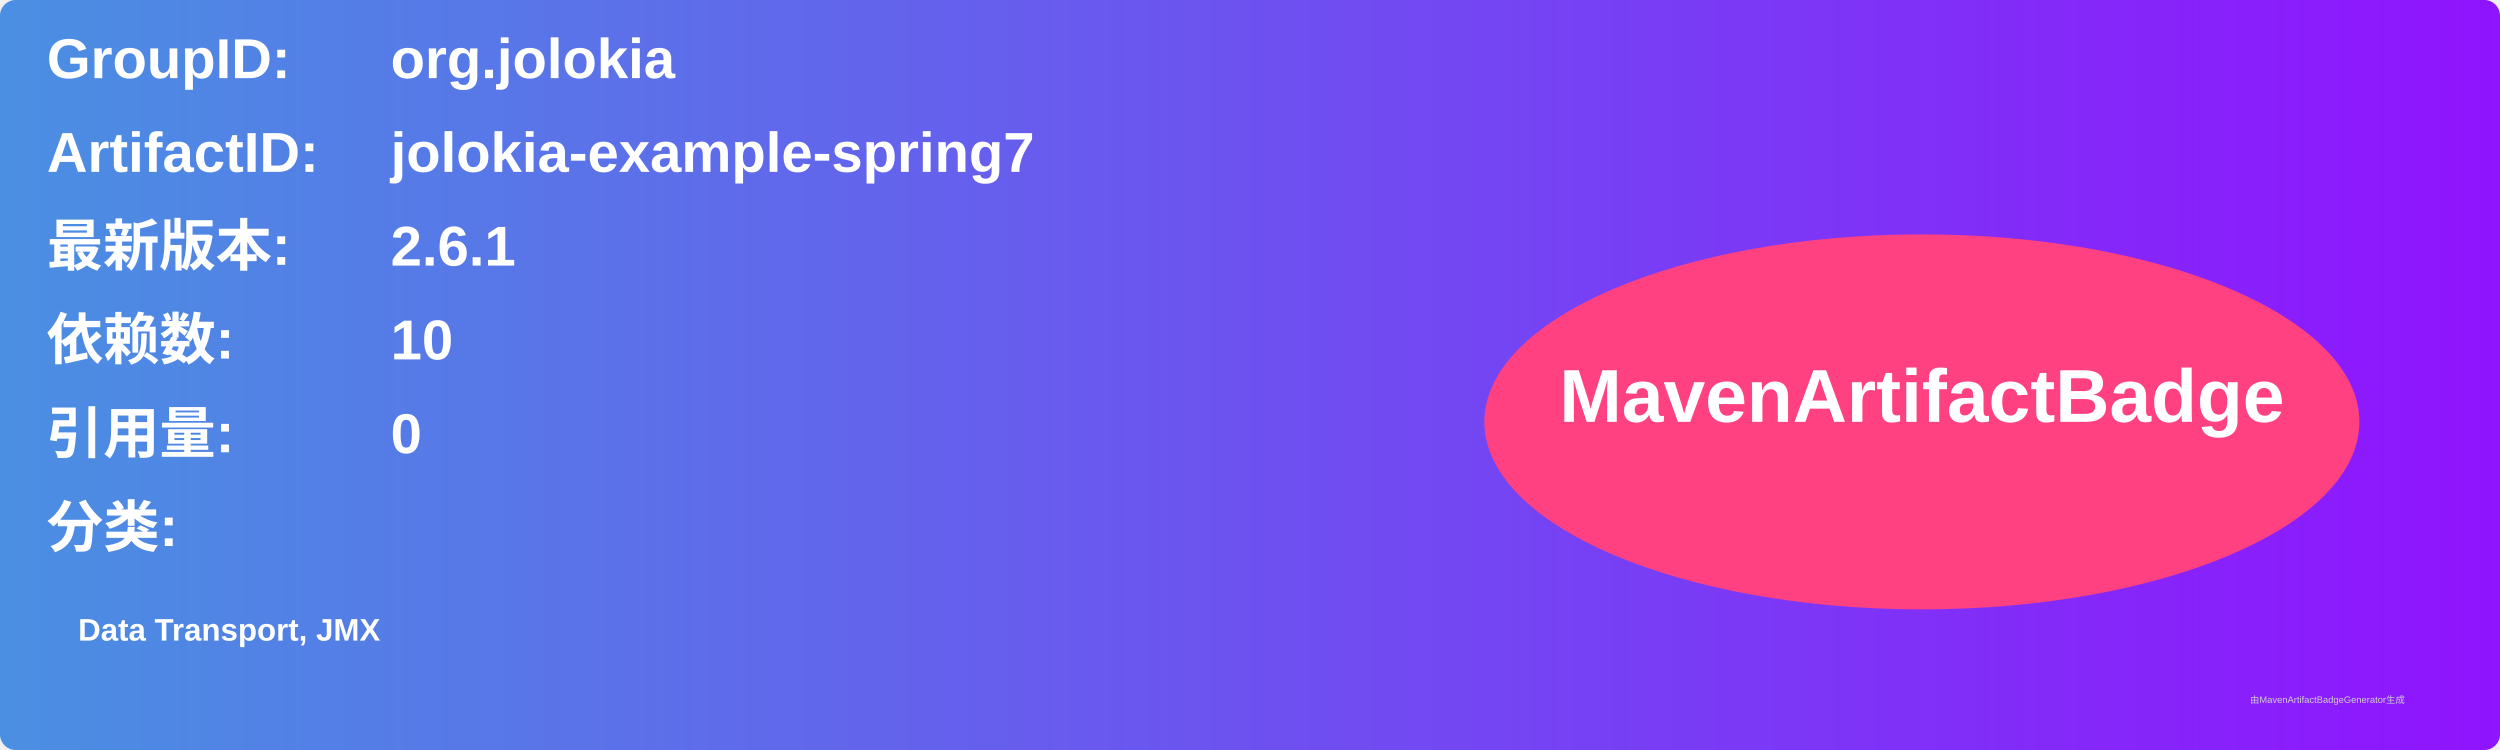
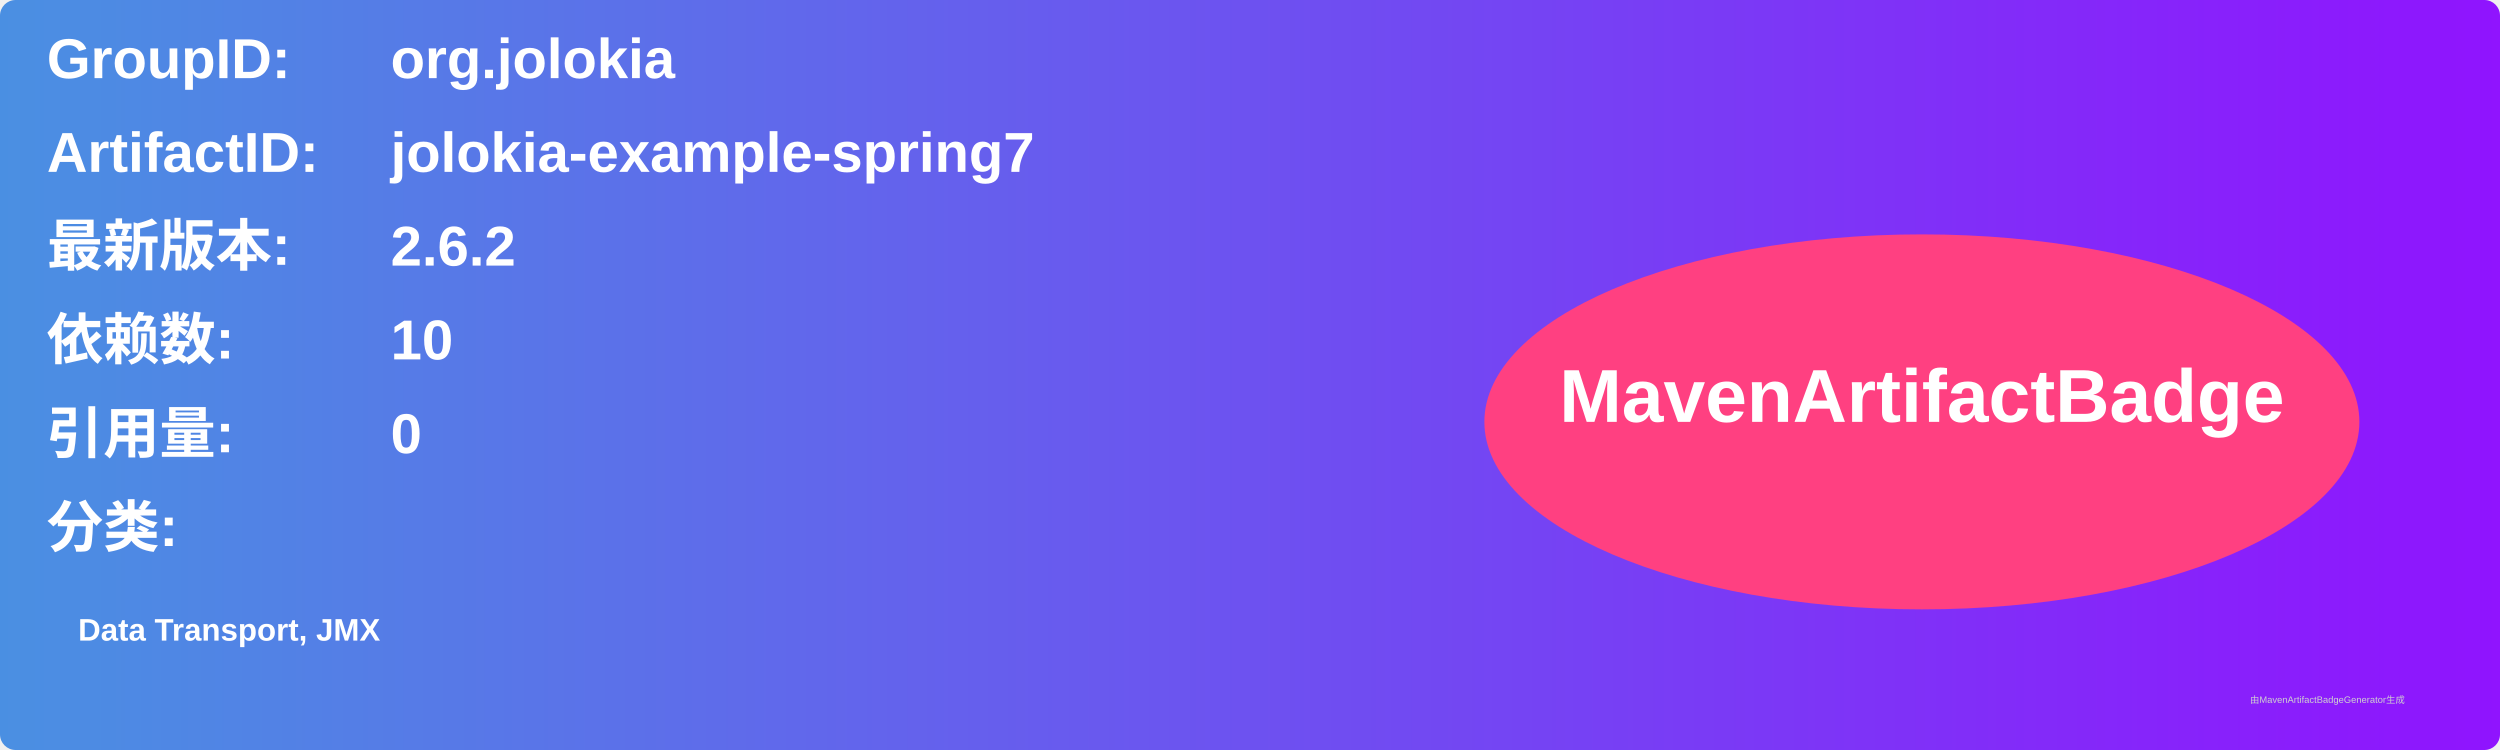
<svg xmlns="http://www.w3.org/2000/svg" width="800" height="240" viewBox="0 0 800 240">
  <linearGradient id="grad" x1="0%" y1="0%" x2="100%" y2="0%">
    <stop offset="0%" stop-color="#4a90e2" />
    <stop offset="100%" stop-color="#9013fe" />
  </linearGradient>
  <rect width="100%" height="100%" rx="5" ry="5" fill="url(#grad)" />
  <g transform="translate(15, 15)">
    <text x="0" y="10" font-family="Arial" font-size="18" fill="white" font-weight="bold" width="260">GroupID:</text>
    <text x="110" y="10" font-family="Arial" font-size="18" fill="white" font-weight="bold" width="460">org.jolokia</text>
    <text x="0" y="40" font-family="Arial" font-size="18" fill="white" font-weight="bold" width="260">ArtifactID:</text>
    <text x="110" y="40" font-family="Arial" font-size="18" fill="white" font-weight="bold" width="460">jolokia-example-spring7</text>
    <text x="0" y="70" font-family="Arial" font-size="18" fill="white" font-weight="bold">最新版本:</text>
    <text x="110" y="70" font-family="Arial" font-size="18" fill="white" font-weight="bold">
-       <tspan font-weight="bold">2.6.1</tspan>
+       <tspan font-weight="bold">2.6.2</tspan>
    </text>
    <text x="0" y="100" font-family="Arial" font-size="18" fill="white" font-weight="bold">依赖数: </text>
    <text x="110" y="100" font-family="Arial" font-size="18" fill="white">
      <tspan font-weight="bold">10</tspan>
    </text>
    <text x="0" y="130" font-family="Arial" font-size="18" fill="white" font-weight="bold">引用量: </text>
    <text x="110" y="130" font-family="Arial" font-size="18" fill="white">
      <tspan font-weight="bold">0</tspan>
    </text>
    <text x="0" y="160" font-family="Arial" font-size="18" fill="white" font-weight="bold">分类:</text>
    <text x="10" y="190" font-family="Arial" font-size="10" fill="white">
      <tspan font-weight="bold">Data Transport, JMX</tspan>
    </text>
    <ellipse cx="600" cy="120" rx="140" ry="60" fill="#ff4081" />
    <text x="600" y="120" text-anchor="middle" font-family="Arial" font-size="24" fill="white" font-weight="bold">MavenArtifactBadge</text>
  </g>
  <text x="720" y="225" font-family="Arial" font-size="3" fill="#d0d0d0">由MavenArtifactBadgeGenerator生成</text>
</svg>
